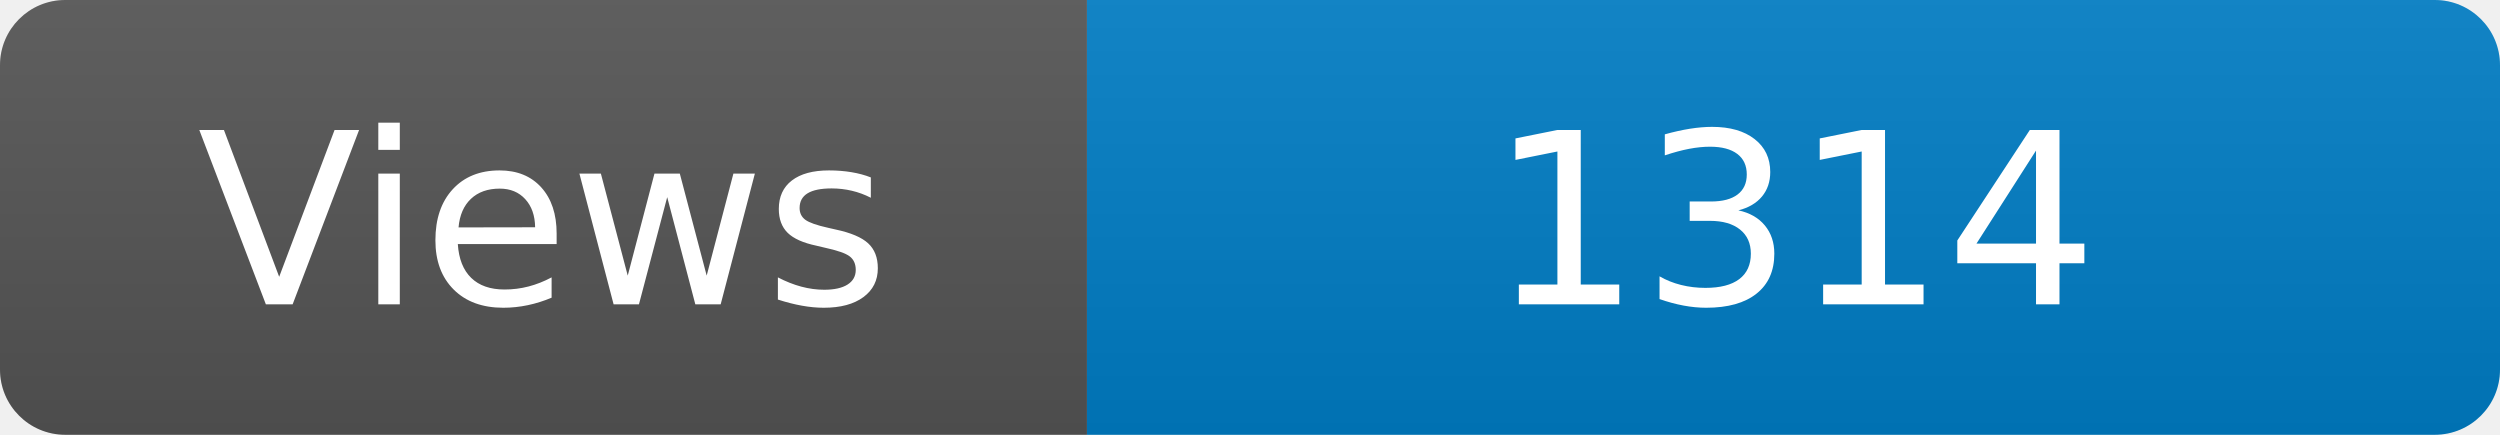
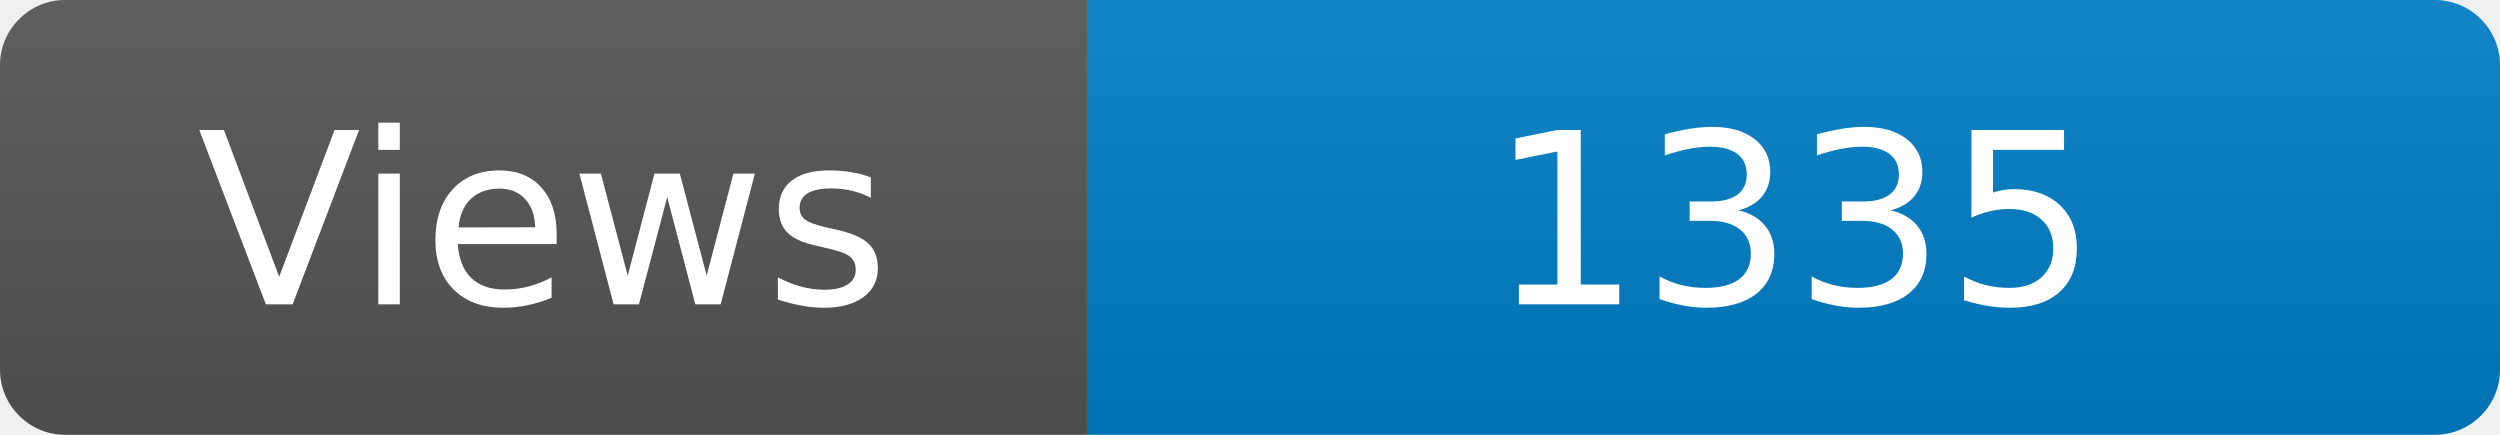
<svg xmlns="http://www.w3.org/2000/svg" width="115" height="20" role="img" aria-label="Maintained?: yes">
  <linearGradient id="s" x2="0" y2="100%">
    <stop offset="0" stop-color="#bbb" stop-opacity=".1" />
    <stop offset="1" stop-opacity=".1" />
  </linearGradient>
  <clipPath id="r">
    <rect width="115" height="20" rx="3" fill="#fff" />
  </clipPath>
  <g clip-path="url(#r)">
    <rect width="50" height="20" fill="#555" />
    <rect x="50" width="160" height="20" fill="#007ec6" />
    <rect width="115" height="20" fill="url(#s)" />
  </g>
  <g fill="#fff" text-anchor="middle" font-family="Verdana,Geneva,DejaVu Sans,sans-serif" font-size="110">
    <text x="250" y="140" transform="scale(.1)" fill="#fff">Views</text>
-     <text x="825" y="140" transform="scale(.1)" fill="#fff">1314</text>
+     <text x="825" y="140" transform="scale(.1)" fill="#fff">1335</text>
  </g>
</svg>
